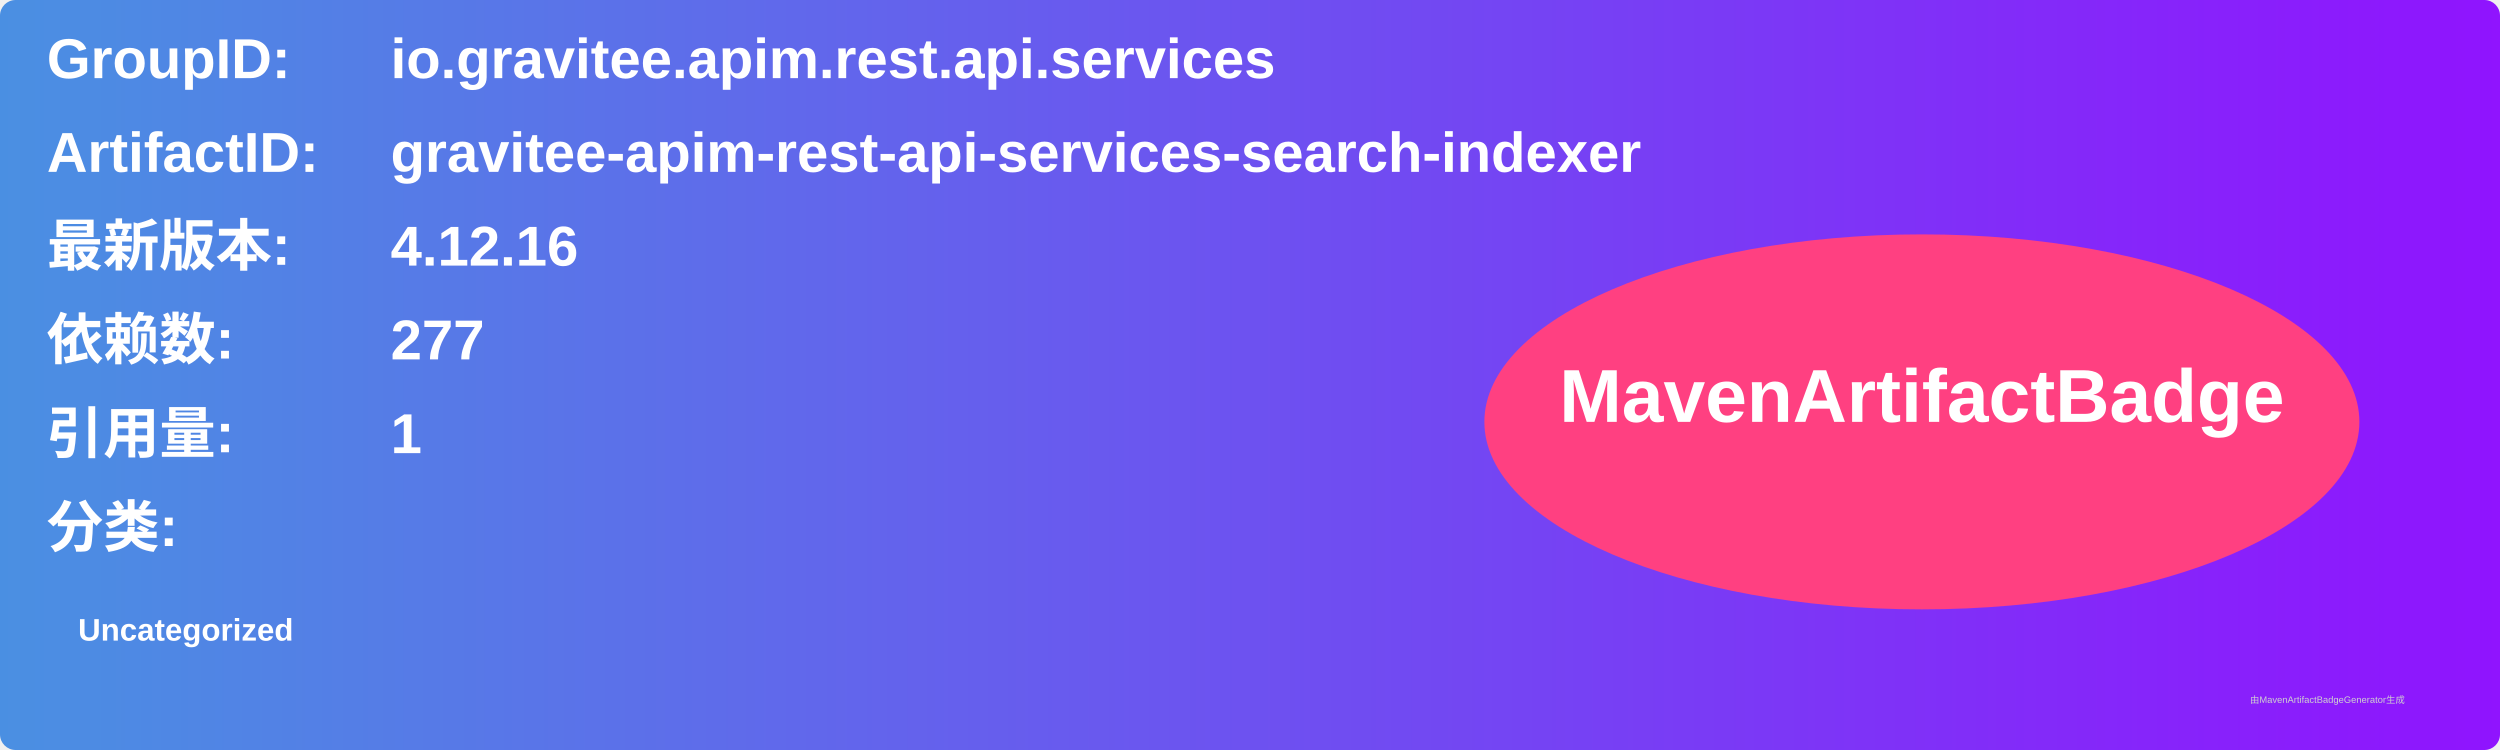
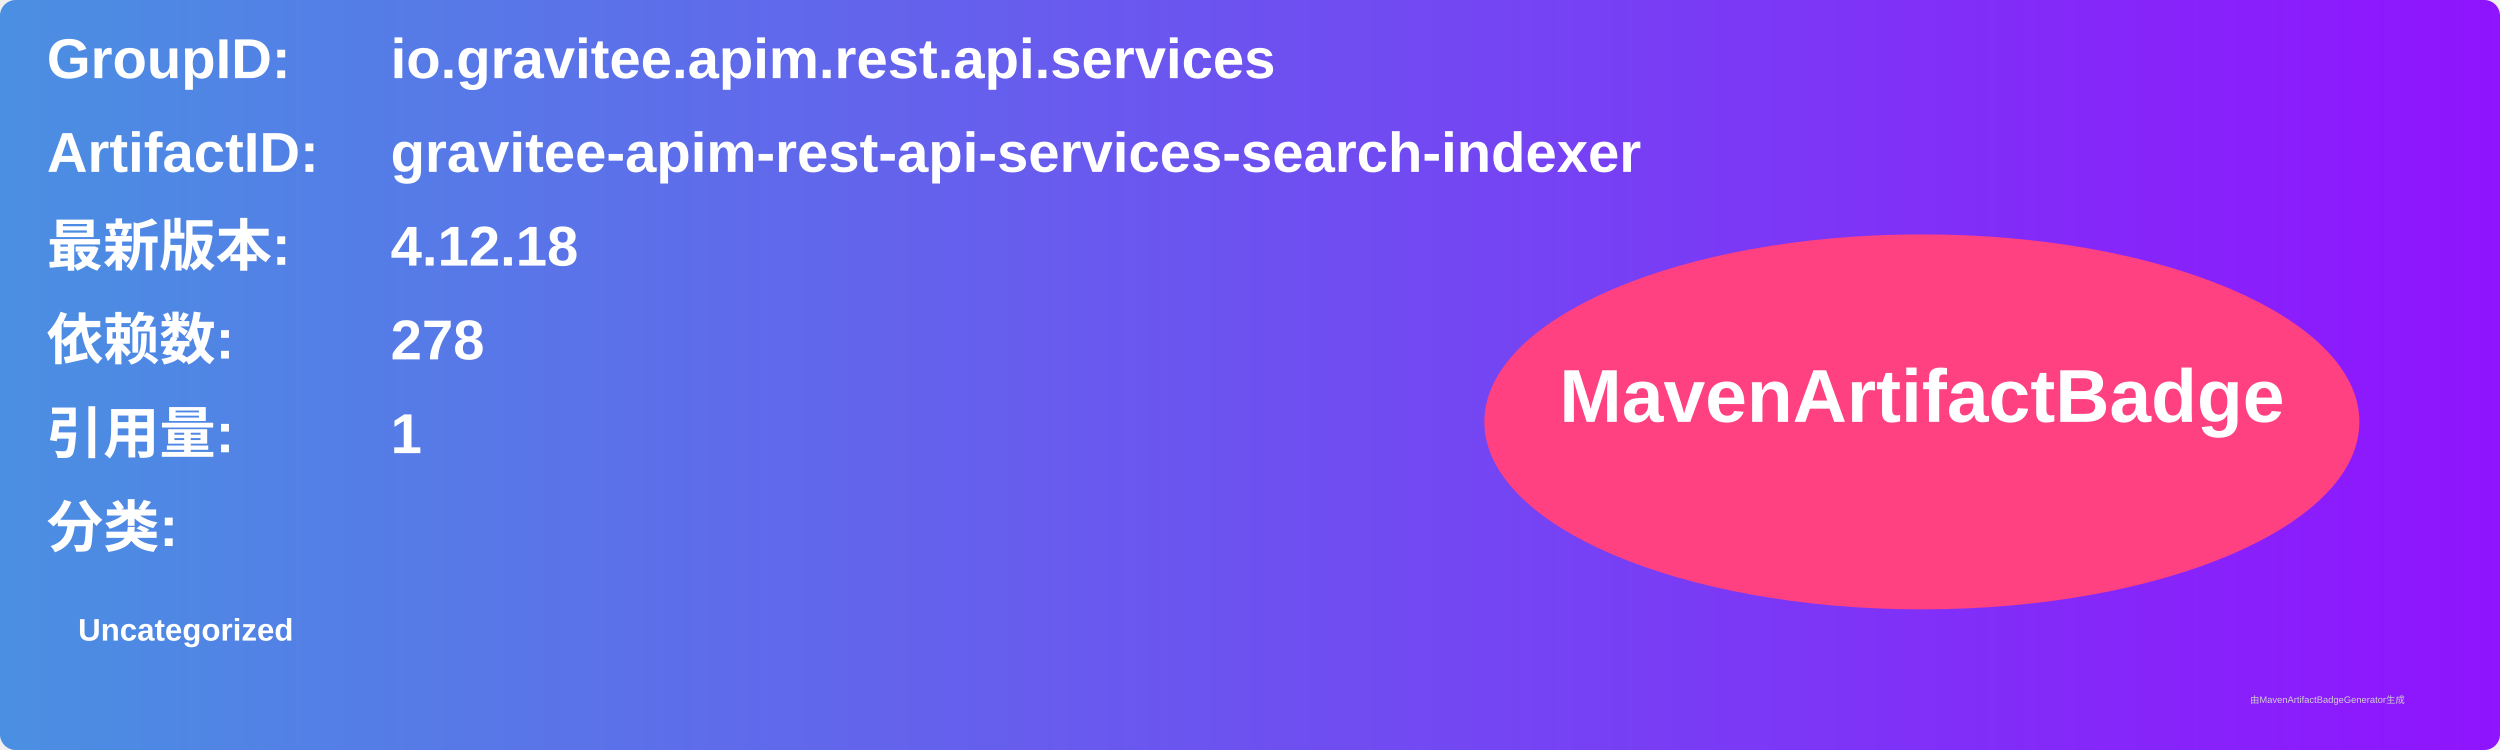
<svg xmlns="http://www.w3.org/2000/svg" width="800" height="240" viewBox="0 0 800 240">
  <linearGradient id="grad" x1="0%" y1="0%" x2="100%" y2="0%">
    <stop offset="0%" stop-color="#4a90e2" />
    <stop offset="100%" stop-color="#9013fe" />
  </linearGradient>
  <rect width="100%" height="100%" rx="5" ry="5" fill="url(#grad)" />
  <g transform="translate(15, 15)">
    <text x="0" y="10" font-family="Arial" font-size="18" fill="white" font-weight="bold" width="260">GroupID:</text>
    <text x="110" y="10" font-family="Arial" font-size="18" fill="white" font-weight="bold" width="460">io.gravitee.apim.rest.api.services</text>
    <text x="0" y="40" font-family="Arial" font-size="18" fill="white" font-weight="bold" width="260">ArtifactID:</text>
    <text x="110" y="40" font-family="Arial" font-size="18" fill="white" font-weight="bold" width="460">gravitee-apim-rest-api-services-search-indexer</text>
    <text x="0" y="70" font-family="Arial" font-size="18" fill="white" font-weight="bold">最新版本:</text>
    <text x="110" y="70" font-family="Arial" font-size="18" fill="white" font-weight="bold">
-       <tspan font-weight="bold">4.12.16</tspan>
+       <tspan font-weight="bold">4.12.18</tspan>
    </text>
    <text x="0" y="100" font-family="Arial" font-size="18" fill="white" font-weight="bold">依赖数: </text>
    <text x="110" y="100" font-family="Arial" font-size="18" fill="white">
-       <tspan font-weight="bold">277</tspan>
+       <tspan font-weight="bold">278</tspan>
    </text>
    <text x="0" y="130" font-family="Arial" font-size="18" fill="white" font-weight="bold">引用量: </text>
    <text x="110" y="130" font-family="Arial" font-size="18" fill="white">
      <tspan font-weight="bold">1</tspan>
    </text>
    <text x="0" y="160" font-family="Arial" font-size="18" fill="white" font-weight="bold">分类:</text>
    <text x="10" y="190" font-family="Arial" font-size="10" fill="white">
      <tspan font-weight="bold">Uncategorized</tspan>
    </text>
    <ellipse cx="600" cy="120" rx="140" ry="60" fill="#ff4081" />
    <text x="600" y="120" text-anchor="middle" font-family="Arial" font-size="24" fill="white" font-weight="bold">MavenArtifactBadge</text>
  </g>
  <text x="720" y="225" font-family="Arial" font-size="3" fill="#d0d0d0">由MavenArtifactBadgeGenerator生成</text>
</svg>
